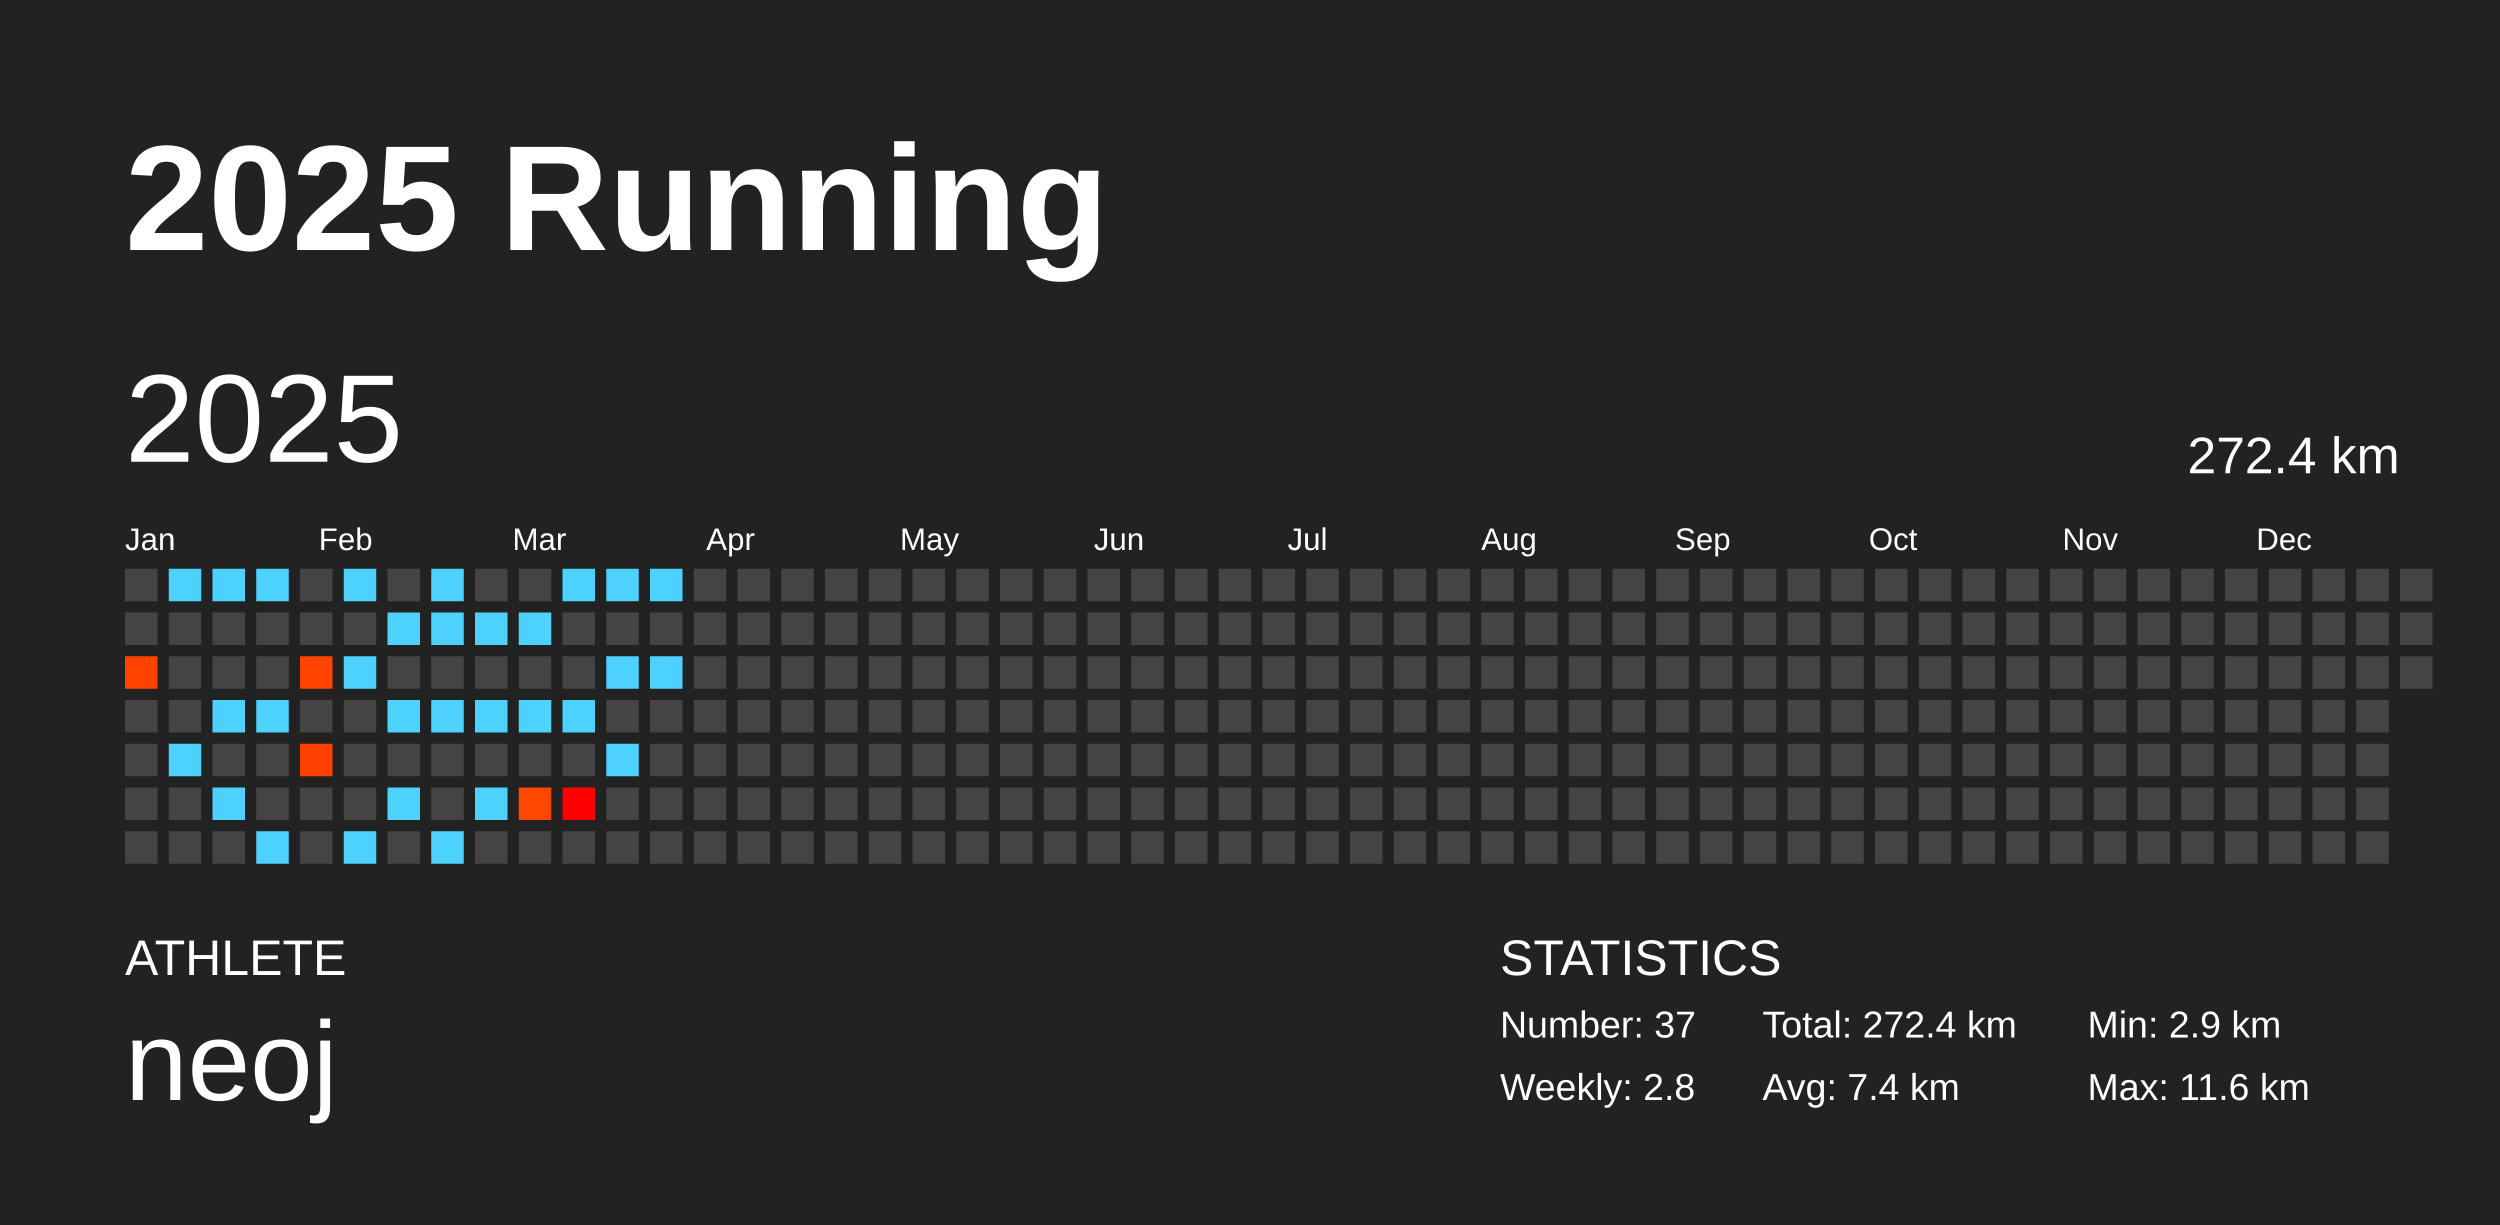
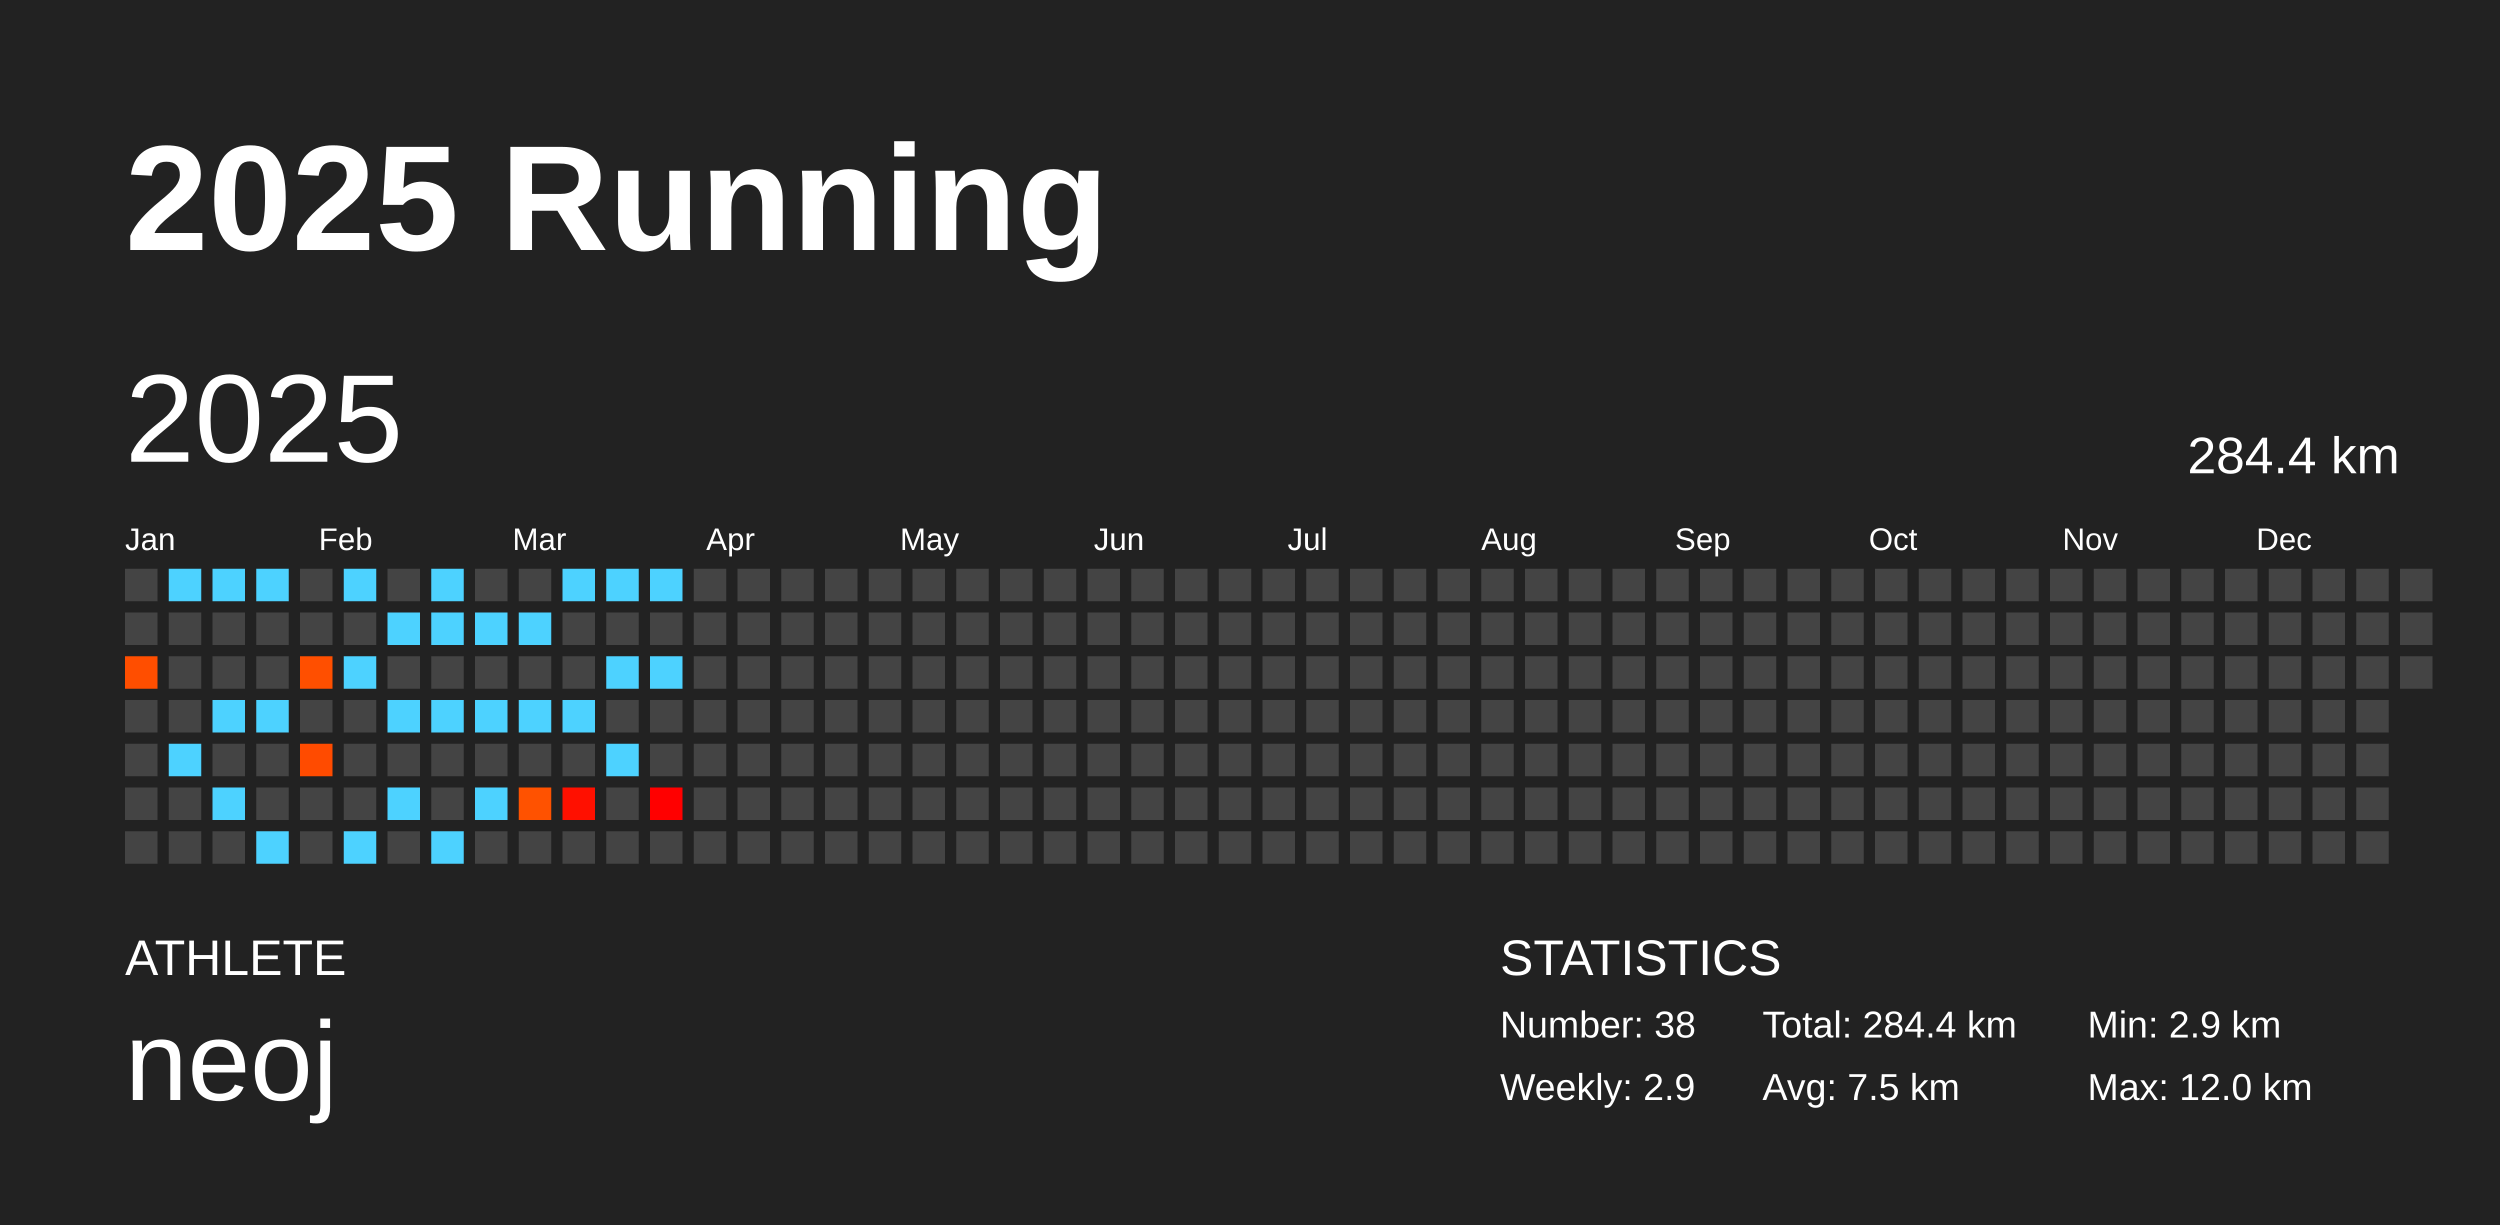
<svg xmlns="http://www.w3.org/2000/svg" baseProfile="full" height="98mm" version="1.1" viewBox="0,0,200,98" width="200mm">
  <defs />
  <rect fill="#222222" height="98" width="200" x="0" y="0" />
  <text fill="#FFFFFF" style="font-size:12px; font-family:Arial; font-weight:bold;" x="10" y="20">2025 Running</text>
  <text fill="#FFFFFF" style="font-size:4px; font-family:Arial" x="10" y="78">ATHLETE</text>
  <text fill="#FFFFFF" style="font-size:9px; font-family:Arial" x="10" y="88">neoj</text>
  <text fill="#FFFFFF" style="font-size:4px; font-family:Arial" x="120" y="78">STATISTICS</text>
-   <text fill="#FFFFFF" style="font-size:3px; font-family:Arial" x="120" y="83">Number: 37</text>
-   <text fill="#FFFFFF" style="font-size:3px; font-family:Arial" x="120" y="88">Weekly: 2.8</text>
-   <text fill="#FFFFFF" style="font-size:3px; font-family:Arial" x="141" y="83">Total: 272.4 km</text>
-   <text fill="#FFFFFF" style="font-size:3px; font-family:Arial" x="141" y="88">Avg: 7.4 km</text>
+   <text fill="#FFFFFF" style="font-size:3px; font-family:Arial" x="120" y="83">Number: 38</text>
+   <text fill="#FFFFFF" style="font-size:3px; font-family:Arial" x="120" y="88">Weekly: 2.9</text>
+   <text fill="#FFFFFF" style="font-size:3px; font-family:Arial" x="141" y="83">Total: 284.4 km</text>
+   <text fill="#FFFFFF" style="font-size:3px; font-family:Arial" x="141" y="88">Avg: 7.5 km</text>
  <text fill="#FFFFFF" style="font-size:3px; font-family:Arial" x="167" y="83">Min: 2.9 km</text>
-   <text fill="#FFFFFF" style="font-size:3px; font-family:Arial" x="167" y="88">Max: 11.6 km</text>
+   <text fill="#FFFFFF" style="font-size:3px; font-family:Arial" x="167" y="88">Max: 12.0 km</text>
  <text dominant-baseline="hanging" fill="#FFFFFF" style="font-size:10.0px; font-family:Arial;" x="10" y="30">2025</text>
-   <text dominant-baseline="hanging" fill="#FFFFFF" style="font-size:4.125px; font-family:Arial;" x="175" y="35">272.4 km</text>
+   <text dominant-baseline="hanging" fill="#FFFFFF" style="font-size:4.125px; font-family:Arial;" x="175" y="35">284.4 km</text>
  <text fill="#FFFFFF" style="font-size:2.5px; font-family:Arial" x="10.0" y="44">Jan</text>
  <text fill="#FFFFFF" style="font-size:2.5px; font-family:Arial" x="25.5" y="44">Feb</text>
  <text fill="#FFFFFF" style="font-size:2.5px; font-family:Arial" x="41.0" y="44">Mar</text>
  <text fill="#FFFFFF" style="font-size:2.5px; font-family:Arial" x="56.5" y="44">Apr</text>
  <text fill="#FFFFFF" style="font-size:2.5px; font-family:Arial" x="72.0" y="44">May</text>
  <text fill="#FFFFFF" style="font-size:2.5px; font-family:Arial" x="87.5" y="44">Jun</text>
  <text fill="#FFFFFF" style="font-size:2.5px; font-family:Arial" x="103.0" y="44">Jul</text>
  <text fill="#FFFFFF" style="font-size:2.5px; font-family:Arial" x="118.5" y="44">Aug</text>
  <text fill="#FFFFFF" style="font-size:2.5px; font-family:Arial" x="134.0" y="44">Sep</text>
  <text fill="#FFFFFF" style="font-size:2.5px; font-family:Arial" x="149.5" y="44">Oct</text>
  <text fill="#FFFFFF" style="font-size:2.5px; font-family:Arial" x="165.0" y="44">Nov</text>
  <text fill="#FFFFFF" style="font-size:2.5px; font-family:Arial" x="180.5" y="44">Dec</text>
  <rect fill="#444444" height="2.6" width="2.6" x="10.0" y="45.5" />
  <rect fill="#444444" height="2.6" width="2.6" x="10.0" y="49.0" />
-   <rect fill="#ff4200" height="2.6" width="2.6" x="10.0" y="52.5" />
+   <rect fill="#ff4e00" height="2.6" width="2.6" x="10.0" y="52.5" />
  <rect fill="#444444" height="2.6" width="2.6" x="10.0" y="56.0" />
  <rect fill="#444444" height="2.6" width="2.6" x="10.0" y="59.5" />
  <rect fill="#444444" height="2.6" width="2.6" x="10.0" y="63.0" />
  <rect fill="#444444" height="2.6" width="2.6" x="10.0" y="66.5" />
  <rect fill="#4dd2ff" height="2.6" width="2.6" x="13.5" y="45.5" />
  <rect fill="#444444" height="2.6" width="2.6" x="13.5" y="49.0" />
  <rect fill="#444444" height="2.6" width="2.6" x="13.5" y="52.5" />
  <rect fill="#444444" height="2.6" width="2.6" x="13.5" y="56.0" />
  <rect fill="#4dd2ff" height="2.6" width="2.6" x="13.5" y="59.5" />
  <rect fill="#444444" height="2.6" width="2.6" x="13.5" y="63.0" />
  <rect fill="#444444" height="2.6" width="2.6" x="13.5" y="66.5" />
  <rect fill="#4dd2ff" height="2.6" width="2.6" x="17.0" y="45.5" />
  <rect fill="#444444" height="2.6" width="2.6" x="17.0" y="49.0" />
  <rect fill="#444444" height="2.6" width="2.6" x="17.0" y="52.5" />
  <rect fill="#4dd2ff" height="2.6" width="2.6" x="17.0" y="56.0" />
  <rect fill="#444444" height="2.6" width="2.6" x="17.0" y="59.5" />
  <rect fill="#4dd2ff" height="2.6" width="2.6" x="17.0" y="63.0" />
  <rect fill="#444444" height="2.6" width="2.6" x="17.0" y="66.5" />
  <rect fill="#4dd2ff" height="2.6" width="2.6" x="20.5" y="45.5" />
  <rect fill="#444444" height="2.6" width="2.6" x="20.5" y="49.0" />
  <rect fill="#444444" height="2.6" width="2.6" x="20.5" y="52.5" />
  <rect fill="#4dd2ff" height="2.6" width="2.6" x="20.5" y="56.0" />
  <rect fill="#444444" height="2.6" width="2.6" x="20.5" y="59.5" />
  <rect fill="#444444" height="2.6" width="2.6" x="20.5" y="63.0" />
  <rect fill="#4dd2ff" height="2.6" width="2.6" x="20.5" y="66.5" />
  <rect fill="#444444" height="2.6" width="2.6" x="24.0" y="45.5" />
  <rect fill="#444444" height="2.6" width="2.6" x="24.0" y="49.0" />
-   <rect fill="#ff4300" height="2.6" width="2.6" x="24.0" y="52.5" />
+   <rect fill="#ff4f00" height="2.6" width="2.6" x="24.0" y="52.5" />
  <rect fill="#444444" height="2.6" width="2.6" x="24.0" y="56.0" />
-   <rect fill="#ff3f00" height="2.6" width="2.6" x="24.0" y="59.5" />
+   <rect fill="#ff4b00" height="2.6" width="2.6" x="24.0" y="59.5" />
  <rect fill="#444444" height="2.6" width="2.6" x="24.0" y="63.0" />
  <rect fill="#444444" height="2.6" width="2.6" x="24.0" y="66.5" />
  <rect fill="#4dd2ff" height="2.6" width="2.6" x="27.5" y="45.5" />
  <rect fill="#444444" height="2.6" width="2.6" x="27.5" y="49.0" />
  <rect fill="#4dd2ff" height="2.6" width="2.6" x="27.5" y="52.5" />
  <rect fill="#444444" height="2.6" width="2.6" x="27.5" y="56.0" />
  <rect fill="#444444" height="2.6" width="2.6" x="27.5" y="59.5" />
  <rect fill="#444444" height="2.6" width="2.6" x="27.5" y="63.0" />
  <rect fill="#4dd2ff" height="2.6" width="2.6" x="27.5" y="66.5" />
  <rect fill="#444444" height="2.6" width="2.6" x="31.0" y="45.5" />
  <rect fill="#4dd2ff" height="2.6" width="2.6" x="31.0" y="49.0" />
  <rect fill="#444444" height="2.6" width="2.6" x="31.0" y="52.5" />
  <rect fill="#4dd2ff" height="2.6" width="2.6" x="31.0" y="56.0" />
  <rect fill="#444444" height="2.6" width="2.6" x="31.0" y="59.5" />
  <rect fill="#4dd2ff" height="2.6" width="2.6" x="31.0" y="63.0" />
  <rect fill="#444444" height="2.6" width="2.6" x="31.0" y="66.5" />
  <rect fill="#4dd2ff" height="2.6" width="2.6" x="34.5" y="45.5" />
  <rect fill="#4dd2ff" height="2.6" width="2.6" x="34.5" y="49.0" />
  <rect fill="#444444" height="2.6" width="2.6" x="34.5" y="52.5" />
  <rect fill="#4dd2ff" height="2.6" width="2.6" x="34.5" y="56.0" />
  <rect fill="#444444" height="2.6" width="2.6" x="34.5" y="59.5" />
  <rect fill="#444444" height="2.6" width="2.6" x="34.5" y="63.0" />
  <rect fill="#4dd2ff" height="2.6" width="2.6" x="34.5" y="66.5" />
  <rect fill="#444444" height="2.6" width="2.6" x="38.0" y="45.5" />
  <rect fill="#4dd2ff" height="2.6" width="2.6" x="38.0" y="49.0" />
  <rect fill="#444444" height="2.6" width="2.6" x="38.0" y="52.5" />
  <rect fill="#4dd2ff" height="2.6" width="2.6" x="38.0" y="56.0" />
  <rect fill="#444444" height="2.6" width="2.6" x="38.0" y="59.5" />
  <rect fill="#4dd2ff" height="2.6" width="2.6" x="38.0" y="63.0" />
  <rect fill="#444444" height="2.6" width="2.6" x="38.0" y="66.5" />
  <rect fill="#444444" height="2.6" width="2.6" x="41.5" y="45.5" />
  <rect fill="#4dd2ff" height="2.6" width="2.6" x="41.5" y="49.0" />
  <rect fill="#444444" height="2.6" width="2.6" x="41.5" y="52.5" />
  <rect fill="#4dd2ff" height="2.6" width="2.6" x="41.5" y="56.0" />
  <rect fill="#444444" height="2.6" width="2.6" x="41.5" y="59.5" />
-   <rect fill="#ff4700" height="2.6" width="2.6" x="41.5" y="63.0" />
+   <rect fill="#ff5200" height="2.6" width="2.6" x="41.5" y="63.0" />
  <rect fill="#444444" height="2.6" width="2.6" x="41.5" y="66.5" />
  <rect fill="#4dd2ff" height="2.6" width="2.6" x="45.0" y="45.5" />
  <rect fill="#444444" height="2.6" width="2.6" x="45.0" y="49.0" />
  <rect fill="#444444" height="2.6" width="2.6" x="45.0" y="52.5" />
  <rect fill="#4dd2ff" height="2.6" width="2.6" x="45.0" y="56.0" />
  <rect fill="#444444" height="2.6" width="2.6" x="45.0" y="59.5" />
-   <rect fill="#ff0000" height="2.6" width="2.6" x="45.0" y="63.0" />
+   <rect fill="#ff1000" height="2.6" width="2.6" x="45.0" y="63.0" />
  <rect fill="#444444" height="2.6" width="2.6" x="45.0" y="66.5" />
  <rect fill="#4dd2ff" height="2.6" width="2.6" x="48.5" y="45.5" />
  <rect fill="#444444" height="2.6" width="2.6" x="48.5" y="49.0" />
  <rect fill="#4dd2ff" height="2.6" width="2.6" x="48.5" y="52.5" />
  <rect fill="#444444" height="2.6" width="2.6" x="48.5" y="56.0" />
  <rect fill="#4dd2ff" height="2.6" width="2.6" x="48.5" y="59.5" />
  <rect fill="#444444" height="2.6" width="2.6" x="48.5" y="63.0" />
  <rect fill="#444444" height="2.6" width="2.6" x="48.5" y="66.5" />
  <rect fill="#4dd2ff" height="2.6" width="2.6" x="52.0" y="45.5" />
  <rect fill="#444444" height="2.6" width="2.6" x="52.0" y="49.0" />
  <rect fill="#4dd2ff" height="2.6" width="2.6" x="52.0" y="52.5" />
  <rect fill="#444444" height="2.6" width="2.6" x="52.0" y="56.0" />
  <rect fill="#444444" height="2.6" width="2.6" x="52.0" y="59.5" />
-   <rect fill="#444444" height="2.6" width="2.6" x="52.0" y="63.0" />
+   <rect fill="#ff0000" height="2.6" width="2.6" x="52.0" y="63.0" />
  <rect fill="#444444" height="2.6" width="2.6" x="52.0" y="66.5" />
  <rect fill="#444444" height="2.6" width="2.6" x="55.5" y="45.5" />
  <rect fill="#444444" height="2.6" width="2.6" x="55.5" y="49.0" />
  <rect fill="#444444" height="2.6" width="2.6" x="55.5" y="52.5" />
  <rect fill="#444444" height="2.6" width="2.6" x="55.5" y="56.0" />
  <rect fill="#444444" height="2.6" width="2.6" x="55.5" y="59.5" />
  <rect fill="#444444" height="2.6" width="2.6" x="55.5" y="63.0" />
  <rect fill="#444444" height="2.6" width="2.6" x="55.5" y="66.5" />
  <rect fill="#444444" height="2.6" width="2.6" x="59.0" y="45.5" />
  <rect fill="#444444" height="2.6" width="2.6" x="59.0" y="49.0" />
  <rect fill="#444444" height="2.6" width="2.6" x="59.0" y="52.5" />
  <rect fill="#444444" height="2.6" width="2.6" x="59.0" y="56.0" />
  <rect fill="#444444" height="2.6" width="2.6" x="59.0" y="59.5" />
  <rect fill="#444444" height="2.6" width="2.6" x="59.0" y="63.0" />
  <rect fill="#444444" height="2.6" width="2.6" x="59.0" y="66.5" />
  <rect fill="#444444" height="2.6" width="2.6" x="62.5" y="45.5" />
  <rect fill="#444444" height="2.6" width="2.6" x="62.5" y="49.0" />
  <rect fill="#444444" height="2.6" width="2.6" x="62.5" y="52.5" />
  <rect fill="#444444" height="2.6" width="2.6" x="62.5" y="56.0" />
  <rect fill="#444444" height="2.6" width="2.6" x="62.5" y="59.5" />
  <rect fill="#444444" height="2.6" width="2.6" x="62.5" y="63.0" />
  <rect fill="#444444" height="2.6" width="2.6" x="62.5" y="66.5" />
  <rect fill="#444444" height="2.6" width="2.6" x="66.0" y="45.5" />
  <rect fill="#444444" height="2.6" width="2.6" x="66.0" y="49.0" />
  <rect fill="#444444" height="2.6" width="2.6" x="66.0" y="52.5" />
  <rect fill="#444444" height="2.6" width="2.6" x="66.0" y="56.0" />
  <rect fill="#444444" height="2.6" width="2.6" x="66.0" y="59.5" />
  <rect fill="#444444" height="2.6" width="2.6" x="66.0" y="63.0" />
  <rect fill="#444444" height="2.6" width="2.6" x="66.0" y="66.5" />
  <rect fill="#444444" height="2.6" width="2.6" x="69.5" y="45.5" />
  <rect fill="#444444" height="2.6" width="2.6" x="69.5" y="49.0" />
  <rect fill="#444444" height="2.6" width="2.6" x="69.5" y="52.5" />
  <rect fill="#444444" height="2.6" width="2.6" x="69.5" y="56.0" />
  <rect fill="#444444" height="2.6" width="2.6" x="69.5" y="59.5" />
  <rect fill="#444444" height="2.6" width="2.6" x="69.5" y="63.0" />
  <rect fill="#444444" height="2.6" width="2.6" x="69.5" y="66.5" />
  <rect fill="#444444" height="2.6" width="2.6" x="73.0" y="45.5" />
  <rect fill="#444444" height="2.6" width="2.6" x="73.0" y="49.0" />
  <rect fill="#444444" height="2.6" width="2.6" x="73.0" y="52.5" />
  <rect fill="#444444" height="2.6" width="2.6" x="73.0" y="56.0" />
  <rect fill="#444444" height="2.6" width="2.6" x="73.0" y="59.5" />
  <rect fill="#444444" height="2.6" width="2.6" x="73.0" y="63.0" />
  <rect fill="#444444" height="2.6" width="2.6" x="73.0" y="66.5" />
  <rect fill="#444444" height="2.6" width="2.6" x="76.5" y="45.5" />
  <rect fill="#444444" height="2.6" width="2.6" x="76.5" y="49.0" />
  <rect fill="#444444" height="2.6" width="2.6" x="76.5" y="52.5" />
  <rect fill="#444444" height="2.6" width="2.6" x="76.5" y="56.0" />
  <rect fill="#444444" height="2.6" width="2.6" x="76.5" y="59.5" />
  <rect fill="#444444" height="2.6" width="2.6" x="76.5" y="63.0" />
  <rect fill="#444444" height="2.6" width="2.6" x="76.5" y="66.5" />
  <rect fill="#444444" height="2.6" width="2.6" x="80.0" y="45.5" />
  <rect fill="#444444" height="2.6" width="2.6" x="80.0" y="49.0" />
  <rect fill="#444444" height="2.6" width="2.6" x="80.0" y="52.5" />
  <rect fill="#444444" height="2.6" width="2.6" x="80.0" y="56.0" />
  <rect fill="#444444" height="2.6" width="2.6" x="80.0" y="59.5" />
  <rect fill="#444444" height="2.6" width="2.6" x="80.0" y="63.0" />
  <rect fill="#444444" height="2.6" width="2.6" x="80.0" y="66.5" />
  <rect fill="#444444" height="2.6" width="2.6" x="83.5" y="45.5" />
  <rect fill="#444444" height="2.6" width="2.6" x="83.5" y="49.0" />
  <rect fill="#444444" height="2.6" width="2.6" x="83.5" y="52.5" />
  <rect fill="#444444" height="2.6" width="2.6" x="83.5" y="56.0" />
  <rect fill="#444444" height="2.6" width="2.6" x="83.5" y="59.5" />
  <rect fill="#444444" height="2.6" width="2.6" x="83.5" y="63.0" />
  <rect fill="#444444" height="2.6" width="2.6" x="83.5" y="66.5" />
  <rect fill="#444444" height="2.6" width="2.6" x="87.0" y="45.5" />
  <rect fill="#444444" height="2.6" width="2.6" x="87.0" y="49.0" />
  <rect fill="#444444" height="2.6" width="2.6" x="87.0" y="52.5" />
  <rect fill="#444444" height="2.6" width="2.6" x="87.0" y="56.0" />
  <rect fill="#444444" height="2.6" width="2.6" x="87.0" y="59.5" />
  <rect fill="#444444" height="2.6" width="2.6" x="87.0" y="63.0" />
  <rect fill="#444444" height="2.6" width="2.6" x="87.0" y="66.5" />
  <rect fill="#444444" height="2.6" width="2.6" x="90.5" y="45.5" />
  <rect fill="#444444" height="2.6" width="2.6" x="90.5" y="49.0" />
  <rect fill="#444444" height="2.6" width="2.6" x="90.5" y="52.5" />
  <rect fill="#444444" height="2.6" width="2.6" x="90.5" y="56.0" />
  <rect fill="#444444" height="2.6" width="2.6" x="90.5" y="59.5" />
  <rect fill="#444444" height="2.6" width="2.6" x="90.5" y="63.0" />
  <rect fill="#444444" height="2.6" width="2.6" x="90.5" y="66.5" />
  <rect fill="#444444" height="2.6" width="2.6" x="94.0" y="45.5" />
  <rect fill="#444444" height="2.6" width="2.6" x="94.0" y="49.0" />
  <rect fill="#444444" height="2.6" width="2.6" x="94.0" y="52.5" />
  <rect fill="#444444" height="2.6" width="2.6" x="94.0" y="56.0" />
  <rect fill="#444444" height="2.6" width="2.6" x="94.0" y="59.5" />
  <rect fill="#444444" height="2.6" width="2.6" x="94.0" y="63.0" />
  <rect fill="#444444" height="2.6" width="2.6" x="94.0" y="66.5" />
  <rect fill="#444444" height="2.6" width="2.6" x="97.5" y="45.5" />
  <rect fill="#444444" height="2.6" width="2.6" x="97.5" y="49.0" />
  <rect fill="#444444" height="2.6" width="2.6" x="97.5" y="52.5" />
  <rect fill="#444444" height="2.6" width="2.6" x="97.5" y="56.0" />
  <rect fill="#444444" height="2.6" width="2.6" x="97.5" y="59.5" />
  <rect fill="#444444" height="2.6" width="2.6" x="97.5" y="63.0" />
  <rect fill="#444444" height="2.6" width="2.6" x="97.5" y="66.5" />
  <rect fill="#444444" height="2.6" width="2.6" x="101.0" y="45.5" />
  <rect fill="#444444" height="2.6" width="2.6" x="101.0" y="49.0" />
  <rect fill="#444444" height="2.6" width="2.6" x="101.0" y="52.5" />
  <rect fill="#444444" height="2.6" width="2.6" x="101.0" y="56.0" />
  <rect fill="#444444" height="2.6" width="2.6" x="101.0" y="59.5" />
  <rect fill="#444444" height="2.6" width="2.6" x="101.0" y="63.0" />
  <rect fill="#444444" height="2.6" width="2.6" x="101.0" y="66.5" />
  <rect fill="#444444" height="2.6" width="2.6" x="104.5" y="45.5" />
  <rect fill="#444444" height="2.6" width="2.6" x="104.5" y="49.0" />
  <rect fill="#444444" height="2.6" width="2.6" x="104.5" y="52.5" />
  <rect fill="#444444" height="2.6" width="2.6" x="104.5" y="56.0" />
  <rect fill="#444444" height="2.6" width="2.6" x="104.5" y="59.5" />
  <rect fill="#444444" height="2.6" width="2.6" x="104.5" y="63.0" />
  <rect fill="#444444" height="2.6" width="2.6" x="104.5" y="66.5" />
  <rect fill="#444444" height="2.6" width="2.6" x="108.0" y="45.5" />
  <rect fill="#444444" height="2.6" width="2.6" x="108.0" y="49.0" />
  <rect fill="#444444" height="2.6" width="2.6" x="108.0" y="52.5" />
  <rect fill="#444444" height="2.6" width="2.6" x="108.0" y="56.0" />
  <rect fill="#444444" height="2.6" width="2.6" x="108.0" y="59.5" />
  <rect fill="#444444" height="2.6" width="2.6" x="108.0" y="63.0" />
  <rect fill="#444444" height="2.6" width="2.6" x="108.0" y="66.5" />
  <rect fill="#444444" height="2.6" width="2.6" x="111.5" y="45.5" />
  <rect fill="#444444" height="2.6" width="2.6" x="111.5" y="49.0" />
  <rect fill="#444444" height="2.6" width="2.6" x="111.5" y="52.5" />
  <rect fill="#444444" height="2.6" width="2.6" x="111.5" y="56.0" />
  <rect fill="#444444" height="2.6" width="2.6" x="111.5" y="59.5" />
  <rect fill="#444444" height="2.6" width="2.6" x="111.5" y="63.0" />
  <rect fill="#444444" height="2.6" width="2.6" x="111.5" y="66.5" />
  <rect fill="#444444" height="2.6" width="2.6" x="115.0" y="45.5" />
  <rect fill="#444444" height="2.6" width="2.6" x="115.0" y="49.0" />
  <rect fill="#444444" height="2.6" width="2.6" x="115.0" y="52.5" />
  <rect fill="#444444" height="2.6" width="2.6" x="115.0" y="56.0" />
  <rect fill="#444444" height="2.6" width="2.6" x="115.0" y="59.5" />
  <rect fill="#444444" height="2.6" width="2.6" x="115.0" y="63.0" />
  <rect fill="#444444" height="2.6" width="2.6" x="115.0" y="66.5" />
  <rect fill="#444444" height="2.6" width="2.6" x="118.5" y="45.5" />
  <rect fill="#444444" height="2.6" width="2.6" x="118.5" y="49.0" />
  <rect fill="#444444" height="2.6" width="2.6" x="118.5" y="52.5" />
  <rect fill="#444444" height="2.6" width="2.6" x="118.5" y="56.0" />
  <rect fill="#444444" height="2.6" width="2.6" x="118.5" y="59.5" />
  <rect fill="#444444" height="2.6" width="2.6" x="118.5" y="63.0" />
  <rect fill="#444444" height="2.6" width="2.6" x="118.5" y="66.5" />
  <rect fill="#444444" height="2.6" width="2.6" x="122.0" y="45.5" />
  <rect fill="#444444" height="2.6" width="2.6" x="122.0" y="49.0" />
  <rect fill="#444444" height="2.6" width="2.6" x="122.0" y="52.5" />
  <rect fill="#444444" height="2.6" width="2.6" x="122.0" y="56.0" />
  <rect fill="#444444" height="2.6" width="2.6" x="122.0" y="59.5" />
  <rect fill="#444444" height="2.6" width="2.6" x="122.0" y="63.0" />
  <rect fill="#444444" height="2.6" width="2.6" x="122.0" y="66.5" />
  <rect fill="#444444" height="2.6" width="2.6" x="125.5" y="45.5" />
  <rect fill="#444444" height="2.6" width="2.6" x="125.5" y="49.0" />
  <rect fill="#444444" height="2.6" width="2.6" x="125.5" y="52.5" />
  <rect fill="#444444" height="2.6" width="2.6" x="125.5" y="56.0" />
  <rect fill="#444444" height="2.6" width="2.6" x="125.5" y="59.5" />
  <rect fill="#444444" height="2.6" width="2.6" x="125.5" y="63.0" />
  <rect fill="#444444" height="2.6" width="2.6" x="125.5" y="66.5" />
  <rect fill="#444444" height="2.6" width="2.6" x="129.0" y="45.5" />
  <rect fill="#444444" height="2.6" width="2.6" x="129.0" y="49.0" />
  <rect fill="#444444" height="2.6" width="2.6" x="129.0" y="52.5" />
  <rect fill="#444444" height="2.6" width="2.6" x="129.0" y="56.0" />
  <rect fill="#444444" height="2.6" width="2.6" x="129.0" y="59.5" />
  <rect fill="#444444" height="2.6" width="2.6" x="129.0" y="63.0" />
  <rect fill="#444444" height="2.6" width="2.6" x="129.0" y="66.5" />
  <rect fill="#444444" height="2.6" width="2.6" x="132.5" y="45.5" />
  <rect fill="#444444" height="2.6" width="2.6" x="132.5" y="49.0" />
  <rect fill="#444444" height="2.6" width="2.6" x="132.5" y="52.5" />
  <rect fill="#444444" height="2.6" width="2.6" x="132.5" y="56.0" />
  <rect fill="#444444" height="2.6" width="2.6" x="132.5" y="59.5" />
  <rect fill="#444444" height="2.6" width="2.6" x="132.5" y="63.0" />
  <rect fill="#444444" height="2.6" width="2.6" x="132.5" y="66.5" />
  <rect fill="#444444" height="2.6" width="2.6" x="136.0" y="45.5" />
  <rect fill="#444444" height="2.6" width="2.6" x="136.0" y="49.0" />
  <rect fill="#444444" height="2.6" width="2.6" x="136.0" y="52.5" />
  <rect fill="#444444" height="2.6" width="2.6" x="136.0" y="56.0" />
  <rect fill="#444444" height="2.6" width="2.6" x="136.0" y="59.5" />
  <rect fill="#444444" height="2.6" width="2.6" x="136.0" y="63.0" />
  <rect fill="#444444" height="2.6" width="2.6" x="136.0" y="66.5" />
  <rect fill="#444444" height="2.6" width="2.6" x="139.5" y="45.5" />
  <rect fill="#444444" height="2.6" width="2.6" x="139.5" y="49.0" />
  <rect fill="#444444" height="2.6" width="2.6" x="139.5" y="52.5" />
  <rect fill="#444444" height="2.6" width="2.6" x="139.5" y="56.0" />
  <rect fill="#444444" height="2.6" width="2.6" x="139.5" y="59.5" />
  <rect fill="#444444" height="2.6" width="2.6" x="139.5" y="63.0" />
  <rect fill="#444444" height="2.6" width="2.6" x="139.5" y="66.5" />
  <rect fill="#444444" height="2.6" width="2.6" x="143.0" y="45.5" />
  <rect fill="#444444" height="2.6" width="2.6" x="143.0" y="49.0" />
  <rect fill="#444444" height="2.6" width="2.6" x="143.0" y="52.5" />
  <rect fill="#444444" height="2.6" width="2.6" x="143.0" y="56.0" />
  <rect fill="#444444" height="2.6" width="2.6" x="143.0" y="59.5" />
  <rect fill="#444444" height="2.6" width="2.6" x="143.0" y="63.0" />
  <rect fill="#444444" height="2.6" width="2.6" x="143.0" y="66.5" />
  <rect fill="#444444" height="2.6" width="2.6" x="146.5" y="45.5" />
  <rect fill="#444444" height="2.6" width="2.6" x="146.5" y="49.0" />
  <rect fill="#444444" height="2.6" width="2.6" x="146.5" y="52.5" />
  <rect fill="#444444" height="2.6" width="2.6" x="146.5" y="56.0" />
  <rect fill="#444444" height="2.6" width="2.6" x="146.5" y="59.5" />
  <rect fill="#444444" height="2.6" width="2.6" x="146.5" y="63.0" />
  <rect fill="#444444" height="2.6" width="2.6" x="146.5" y="66.5" />
  <rect fill="#444444" height="2.6" width="2.6" x="150.0" y="45.5" />
  <rect fill="#444444" height="2.6" width="2.6" x="150.0" y="49.0" />
  <rect fill="#444444" height="2.6" width="2.6" x="150.0" y="52.5" />
  <rect fill="#444444" height="2.6" width="2.6" x="150.0" y="56.0" />
  <rect fill="#444444" height="2.6" width="2.6" x="150.0" y="59.5" />
  <rect fill="#444444" height="2.6" width="2.6" x="150.0" y="63.0" />
  <rect fill="#444444" height="2.6" width="2.6" x="150.0" y="66.5" />
  <rect fill="#444444" height="2.6" width="2.6" x="153.5" y="45.5" />
  <rect fill="#444444" height="2.6" width="2.6" x="153.5" y="49.0" />
  <rect fill="#444444" height="2.6" width="2.6" x="153.5" y="52.5" />
  <rect fill="#444444" height="2.6" width="2.6" x="153.5" y="56.0" />
  <rect fill="#444444" height="2.6" width="2.6" x="153.5" y="59.5" />
  <rect fill="#444444" height="2.6" width="2.6" x="153.5" y="63.0" />
  <rect fill="#444444" height="2.6" width="2.6" x="153.5" y="66.5" />
  <rect fill="#444444" height="2.6" width="2.6" x="157.0" y="45.5" />
  <rect fill="#444444" height="2.6" width="2.6" x="157.0" y="49.0" />
  <rect fill="#444444" height="2.6" width="2.6" x="157.0" y="52.5" />
  <rect fill="#444444" height="2.6" width="2.6" x="157.0" y="56.0" />
  <rect fill="#444444" height="2.6" width="2.6" x="157.0" y="59.5" />
  <rect fill="#444444" height="2.6" width="2.6" x="157.0" y="63.0" />
  <rect fill="#444444" height="2.6" width="2.6" x="157.0" y="66.5" />
  <rect fill="#444444" height="2.6" width="2.6" x="160.5" y="45.5" />
  <rect fill="#444444" height="2.6" width="2.6" x="160.5" y="49.0" />
  <rect fill="#444444" height="2.6" width="2.6" x="160.5" y="52.5" />
  <rect fill="#444444" height="2.6" width="2.6" x="160.5" y="56.0" />
  <rect fill="#444444" height="2.6" width="2.6" x="160.5" y="59.5" />
  <rect fill="#444444" height="2.6" width="2.6" x="160.5" y="63.0" />
  <rect fill="#444444" height="2.6" width="2.6" x="160.5" y="66.5" />
  <rect fill="#444444" height="2.6" width="2.6" x="164.0" y="45.5" />
  <rect fill="#444444" height="2.6" width="2.6" x="164.0" y="49.0" />
  <rect fill="#444444" height="2.6" width="2.6" x="164.0" y="52.5" />
  <rect fill="#444444" height="2.6" width="2.6" x="164.0" y="56.0" />
  <rect fill="#444444" height="2.6" width="2.6" x="164.0" y="59.5" />
  <rect fill="#444444" height="2.6" width="2.6" x="164.0" y="63.0" />
  <rect fill="#444444" height="2.6" width="2.6" x="164.0" y="66.5" />
  <rect fill="#444444" height="2.6" width="2.6" x="167.5" y="45.5" />
  <rect fill="#444444" height="2.6" width="2.6" x="167.5" y="49.0" />
  <rect fill="#444444" height="2.6" width="2.6" x="167.5" y="52.5" />
  <rect fill="#444444" height="2.6" width="2.6" x="167.5" y="56.0" />
  <rect fill="#444444" height="2.6" width="2.6" x="167.5" y="59.5" />
  <rect fill="#444444" height="2.6" width="2.6" x="167.5" y="63.0" />
  <rect fill="#444444" height="2.6" width="2.6" x="167.5" y="66.5" />
  <rect fill="#444444" height="2.6" width="2.6" x="171.0" y="45.5" />
  <rect fill="#444444" height="2.6" width="2.6" x="171.0" y="49.0" />
  <rect fill="#444444" height="2.6" width="2.6" x="171.0" y="52.5" />
  <rect fill="#444444" height="2.6" width="2.6" x="171.0" y="56.0" />
  <rect fill="#444444" height="2.6" width="2.6" x="171.0" y="59.5" />
  <rect fill="#444444" height="2.6" width="2.6" x="171.0" y="63.0" />
  <rect fill="#444444" height="2.6" width="2.6" x="171.0" y="66.5" />
  <rect fill="#444444" height="2.6" width="2.6" x="174.5" y="45.5" />
  <rect fill="#444444" height="2.6" width="2.6" x="174.5" y="49.0" />
  <rect fill="#444444" height="2.6" width="2.6" x="174.5" y="52.5" />
  <rect fill="#444444" height="2.6" width="2.6" x="174.5" y="56.0" />
  <rect fill="#444444" height="2.6" width="2.6" x="174.5" y="59.5" />
  <rect fill="#444444" height="2.6" width="2.6" x="174.5" y="63.0" />
  <rect fill="#444444" height="2.6" width="2.6" x="174.5" y="66.5" />
  <rect fill="#444444" height="2.6" width="2.6" x="178.0" y="45.5" />
  <rect fill="#444444" height="2.6" width="2.6" x="178.0" y="49.0" />
  <rect fill="#444444" height="2.6" width="2.6" x="178.0" y="52.5" />
  <rect fill="#444444" height="2.6" width="2.6" x="178.0" y="56.0" />
  <rect fill="#444444" height="2.6" width="2.6" x="178.0" y="59.5" />
  <rect fill="#444444" height="2.6" width="2.6" x="178.0" y="63.0" />
  <rect fill="#444444" height="2.6" width="2.6" x="178.0" y="66.5" />
  <rect fill="#444444" height="2.6" width="2.6" x="181.5" y="45.5" />
  <rect fill="#444444" height="2.6" width="2.6" x="181.5" y="49.0" />
  <rect fill="#444444" height="2.6" width="2.6" x="181.5" y="52.5" />
  <rect fill="#444444" height="2.6" width="2.6" x="181.5" y="56.0" />
  <rect fill="#444444" height="2.6" width="2.6" x="181.5" y="59.5" />
  <rect fill="#444444" height="2.6" width="2.6" x="181.5" y="63.0" />
  <rect fill="#444444" height="2.6" width="2.6" x="181.5" y="66.5" />
  <rect fill="#444444" height="2.6" width="2.6" x="185.0" y="45.5" />
  <rect fill="#444444" height="2.6" width="2.6" x="185.0" y="49.0" />
  <rect fill="#444444" height="2.6" width="2.6" x="185.0" y="52.5" />
  <rect fill="#444444" height="2.6" width="2.6" x="185.0" y="56.0" />
  <rect fill="#444444" height="2.6" width="2.6" x="185.0" y="59.5" />
  <rect fill="#444444" height="2.6" width="2.6" x="185.0" y="63.0" />
  <rect fill="#444444" height="2.6" width="2.6" x="185.0" y="66.5" />
  <rect fill="#444444" height="2.6" width="2.6" x="188.5" y="45.5" />
  <rect fill="#444444" height="2.6" width="2.6" x="188.5" y="49.0" />
  <rect fill="#444444" height="2.6" width="2.6" x="188.5" y="52.5" />
  <rect fill="#444444" height="2.6" width="2.6" x="188.5" y="56.0" />
  <rect fill="#444444" height="2.6" width="2.6" x="188.5" y="59.5" />
  <rect fill="#444444" height="2.6" width="2.6" x="188.5" y="63.0" />
  <rect fill="#444444" height="2.6" width="2.6" x="188.5" y="66.5" />
  <rect fill="#444444" height="2.6" width="2.6" x="192.0" y="45.5" />
  <rect fill="#444444" height="2.6" width="2.6" x="192.0" y="49.0" />
  <rect fill="#444444" height="2.6" width="2.6" x="192.0" y="52.5" />
</svg>
